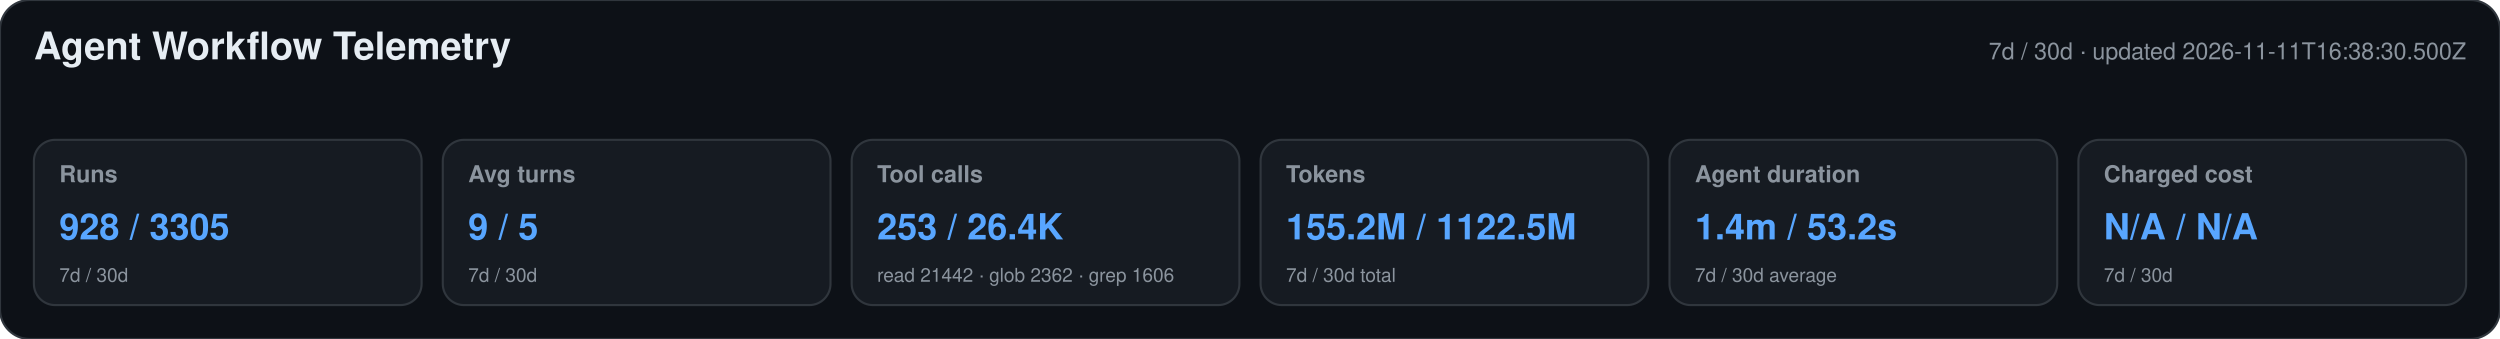
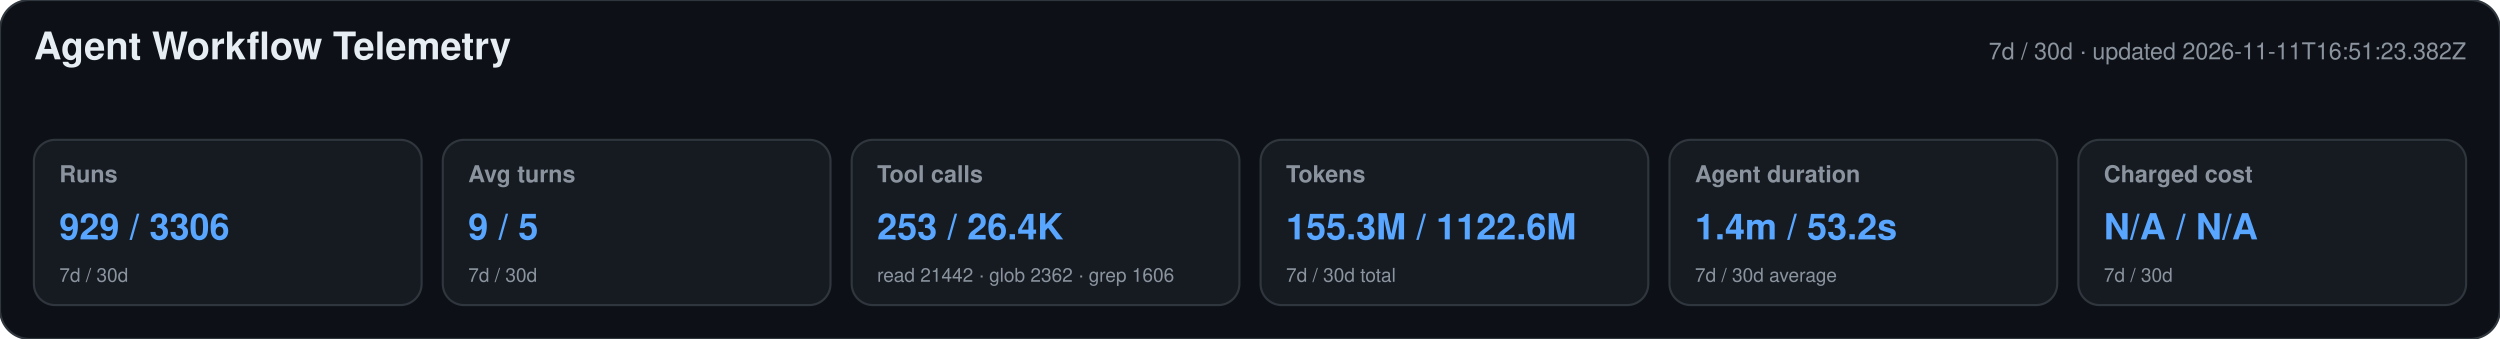
<svg xmlns="http://www.w3.org/2000/svg" width="1180" height="160" viewBox="0 0 1180 160" role="img" aria-labelledby="title desc">
  <style>text{font-family:-apple-system,BlinkMacSystemFont,"Segoe UI",Helvetica,Arial,sans-serif}.heading{font-size:18px;font-weight:650;fill:#e6edf3}.meta,.label,.secondary{fill:#8b949e}.meta,.label{font-size:11px}.label{font-weight:600}.primary{font-size:17px;font-weight:700;fill:#58a6ff}.secondary{font-size:9px}</style>
  <rect width="1180" height="160" rx="14" fill="#0d1117" stroke="#30363d" />
  <text x="16" y="28" class="heading">Agent Workflow Telemetry</text>
-   <text x="1164" y="28" text-anchor="end" class="meta">7d / 30d · updated 2026-11-11T16:38:30.500Z</text>
+   <text x="1164" y="28" text-anchor="end" class="meta">7d / 30d · updated 2026-11-11T16:51:23.382Z</text>
  <g>
    <rect x="16" y="66" width="183" height="78" rx="10" fill="#161b22" stroke="#30363d" />
    <text x="28" y="86" class="label">Runs</text>
-     <text x="28" y="113" class="primary">928 / 3305</text>
+     <text x="28" y="113" class="primary">929 / 3306</text>
    <text x="28" y="133" class="secondary">7d / 30d</text>
  </g>
  <g>
    <rect x="209" y="66" width="183" height="78" rx="10" fill="#161b22" stroke="#30363d" />
    <text x="221" y="86" class="label">Avg turns</text>
    <text x="221" y="113" class="primary">9 / 5</text>
    <text x="221" y="133" class="secondary">7d / 30d</text>
  </g>
  <g>
    <rect x="402" y="66" width="183" height="78" rx="10" fill="#161b22" stroke="#30363d" />
    <text x="414" y="86" class="label">Tool calls</text>
    <text x="414" y="113" class="primary">253 / 26.4K</text>
    <text x="414" y="133" class="secondary">read 21442 · glob 2362 · grep 1606</text>
  </g>
  <g>
    <rect x="595" y="66" width="183" height="78" rx="10" fill="#161b22" stroke="#30363d" />
    <text x="607" y="86" class="label">Tokens</text>
-     <text x="607" y="113" class="primary">155.2M / 1122.5M</text>
+     <text x="607" y="113" class="primary">155.3M / 1122.6M</text>
    <text x="607" y="133" class="secondary">7d / 30d total</text>
  </g>
  <g>
    <rect x="788" y="66" width="183" height="78" rx="10" fill="#161b22" stroke="#30363d" />
    <text x="800" y="86" class="label">Agent duration</text>
    <text x="800" y="113" class="primary">1.4m / 53.2s</text>
    <text x="800" y="133" class="secondary">7d / 30d average</text>
  </g>
  <g>
    <rect x="981" y="66" width="183" height="78" rx="10" fill="#161b22" stroke="#30363d" />
    <text x="993" y="86" class="label">Charged cost</text>
    <text x="993" y="113" class="primary">N/A / N/A</text>
    <text x="993" y="133" class="secondary">7d / 30d</text>
  </g>
</svg>
